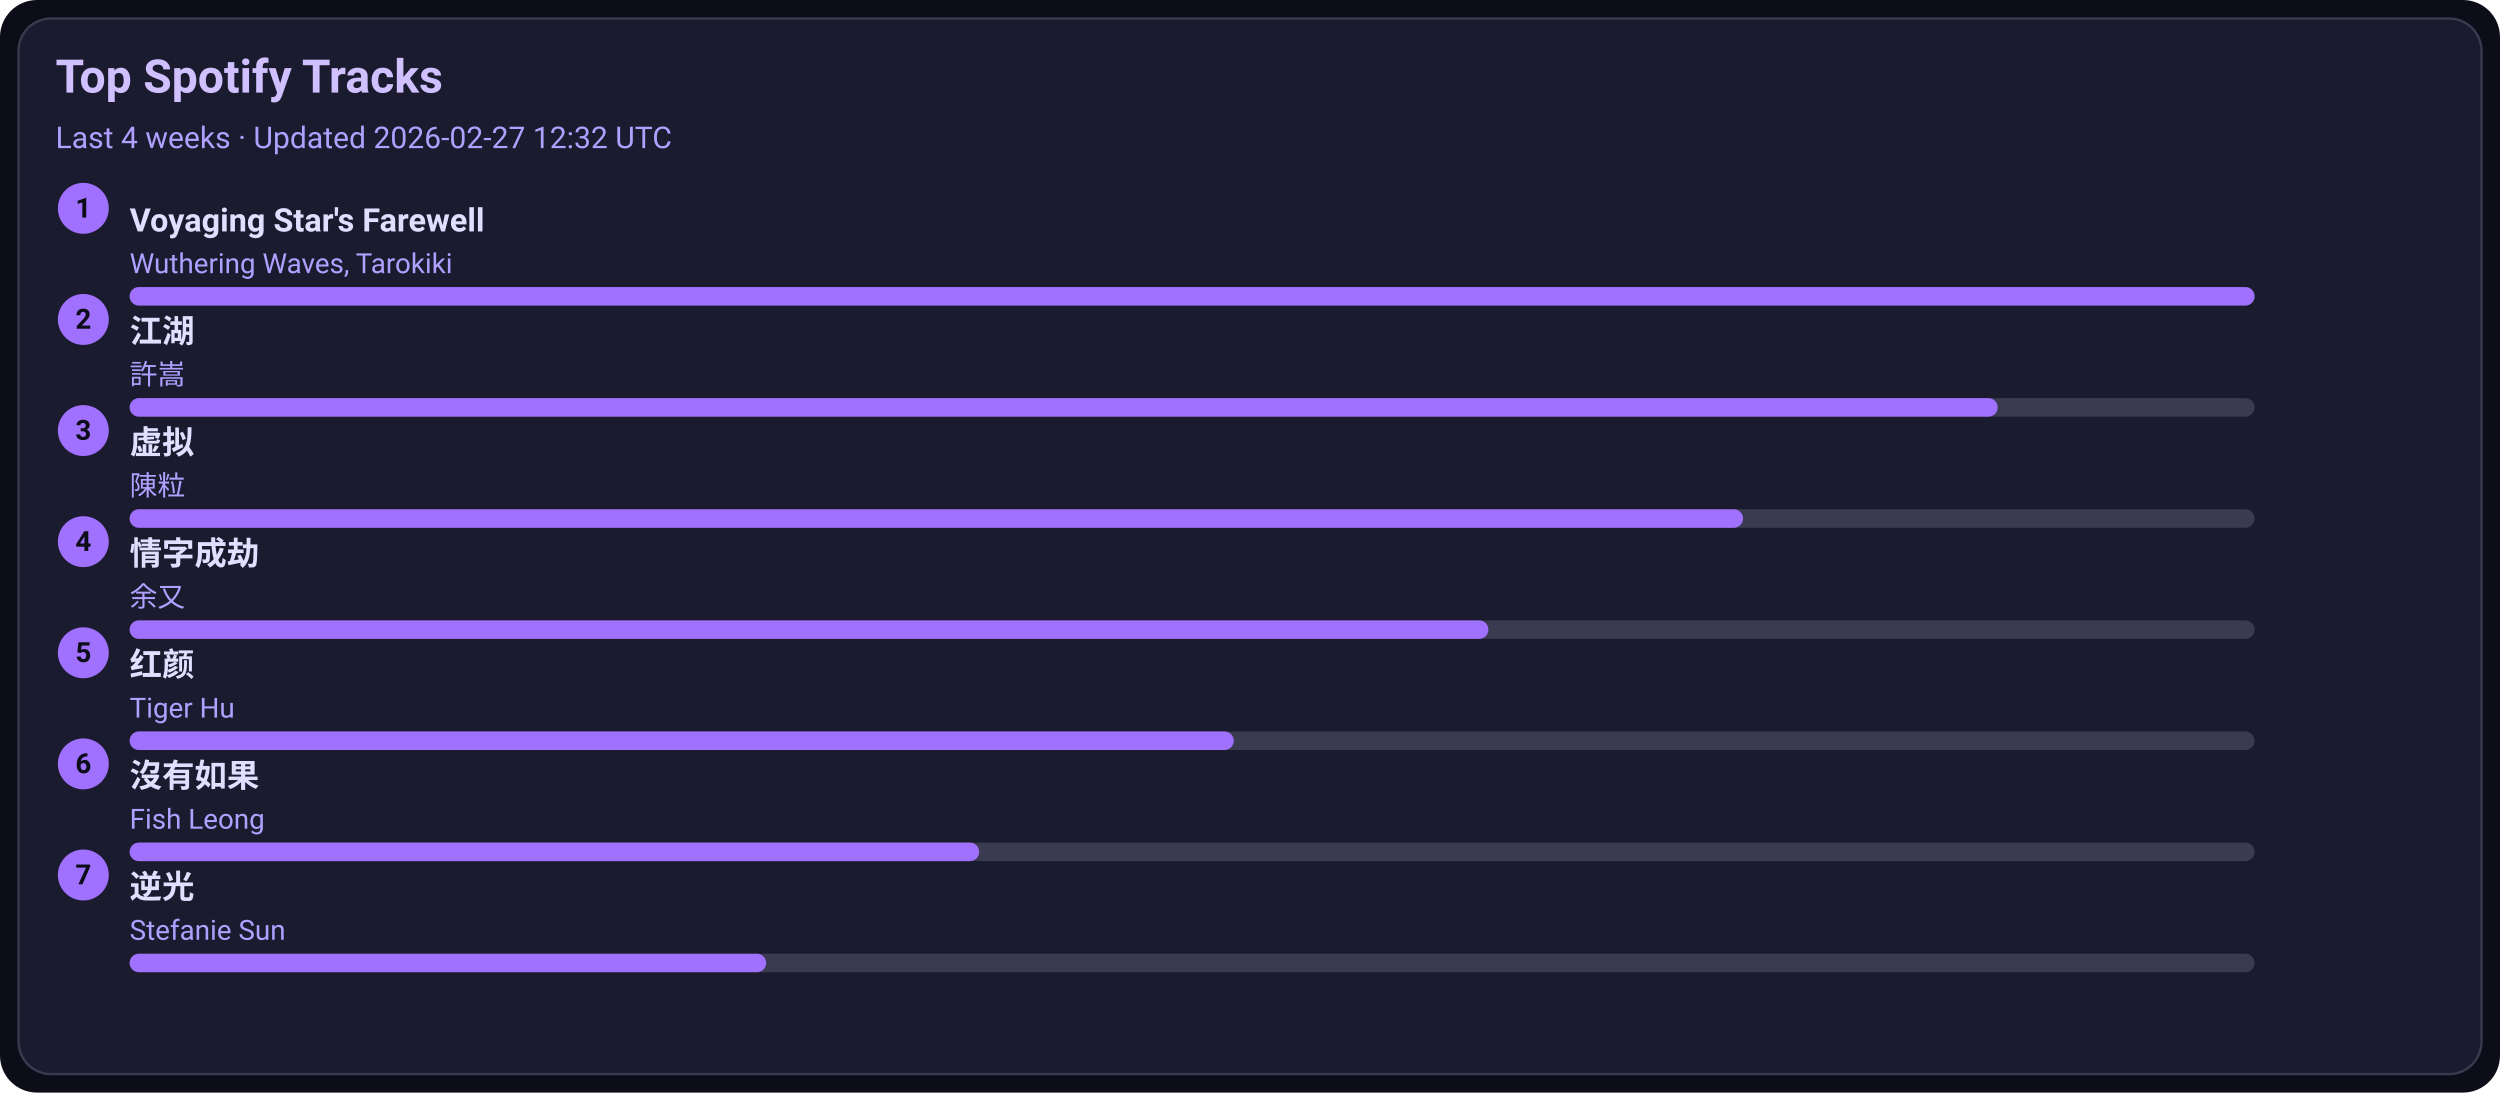
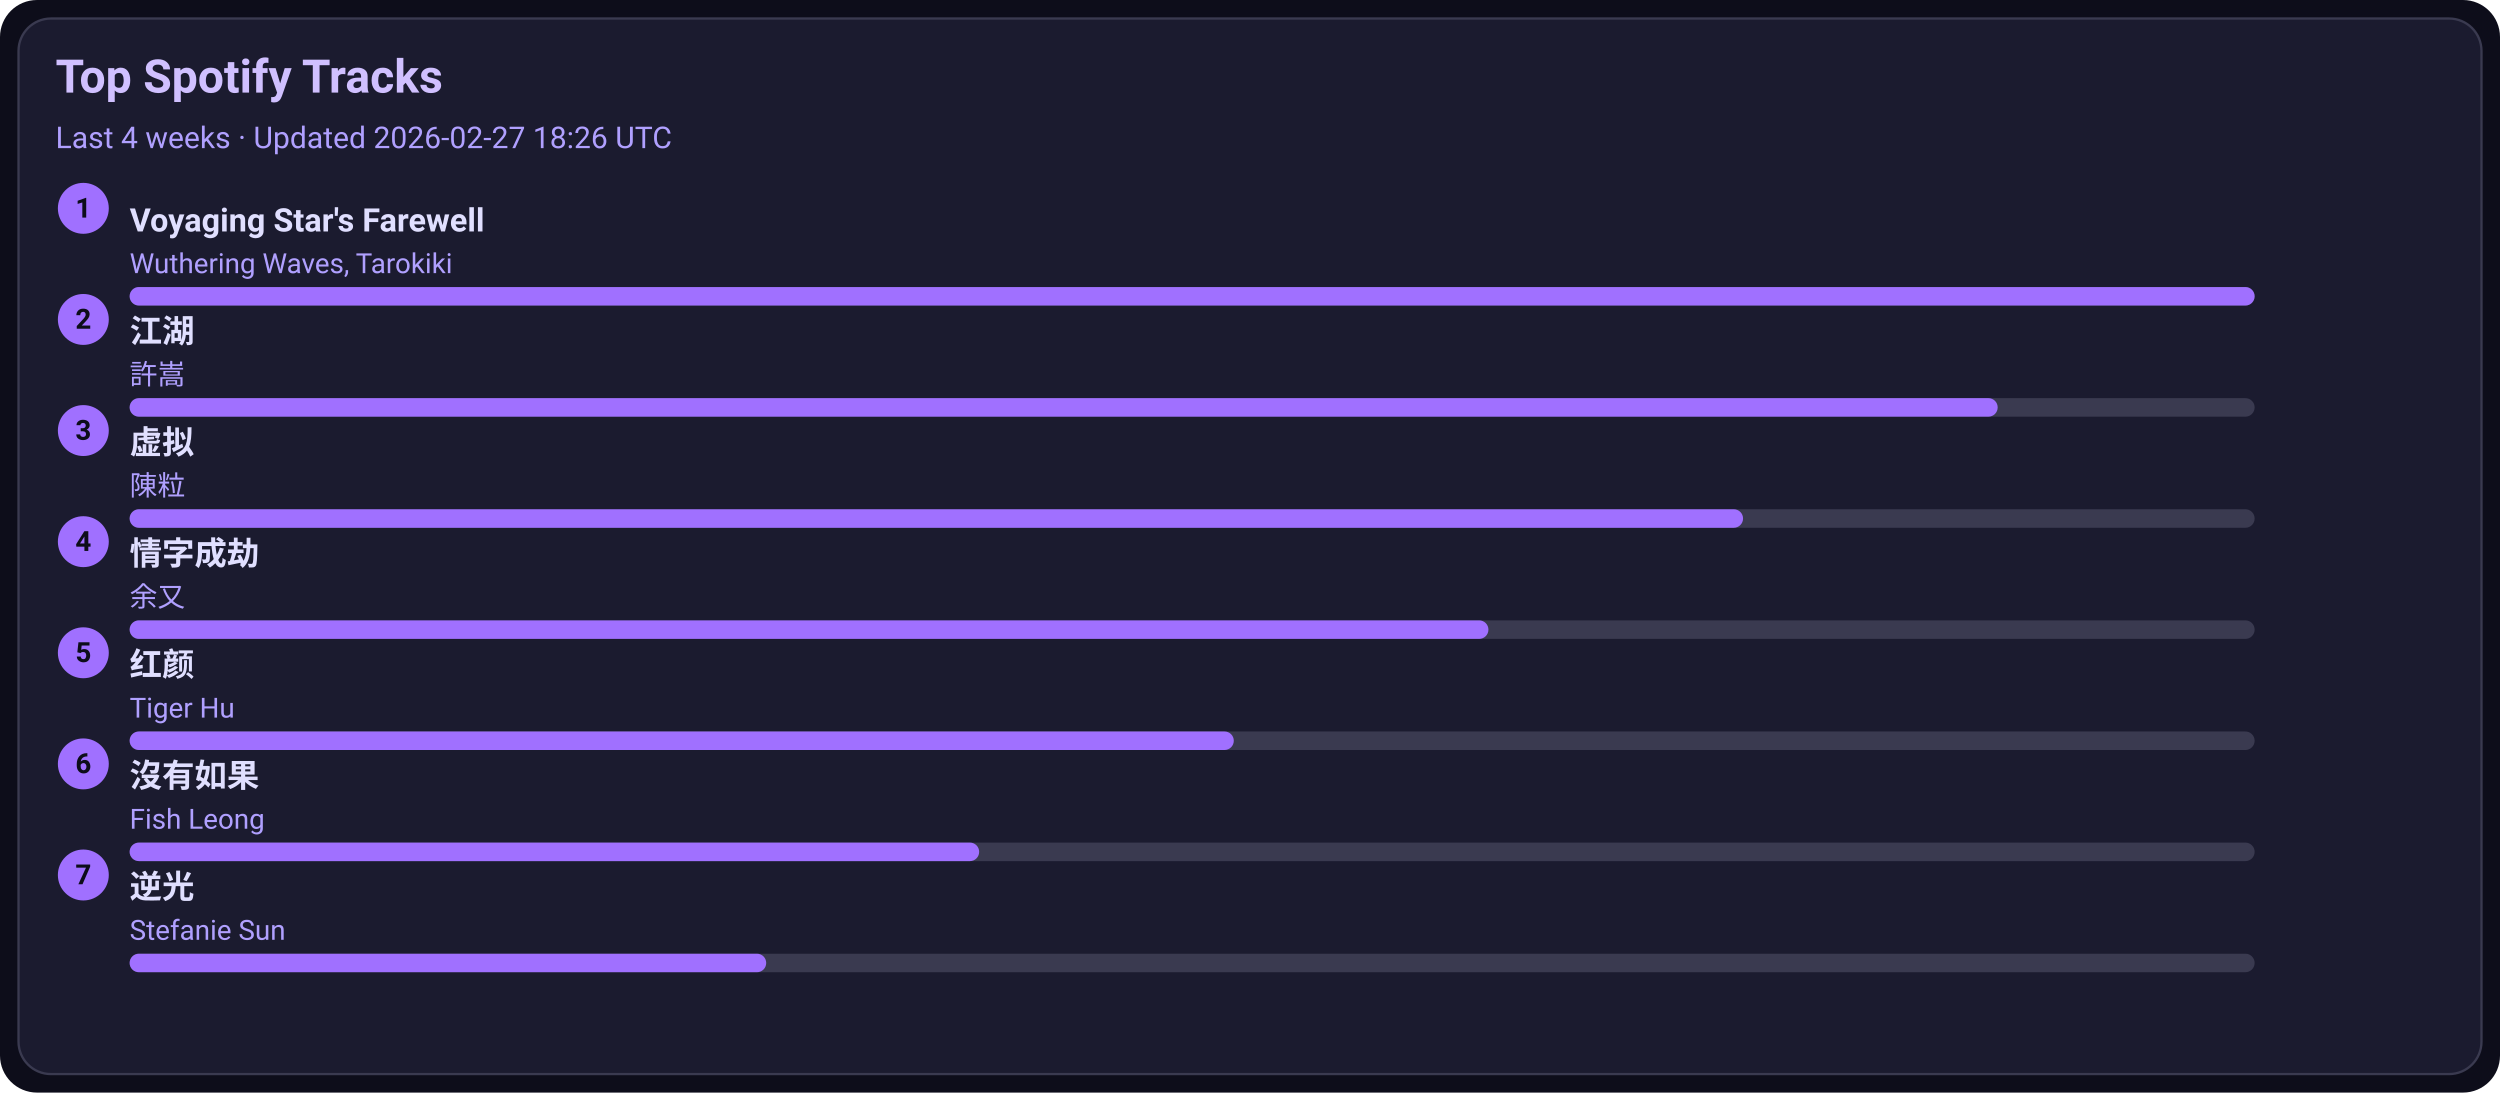
<svg xmlns="http://www.w3.org/2000/svg" width="1080" height="472" viewBox="0 0 1080 472">
  <style>text{font-family:-apple-system,BlinkMacSystemFont,Segoe UI,Roboto,Ubuntu,Helvetica Neue,Arial,Noto Sans,sans-serif}</style>
  <rect width="1080" height="472" rx="16" fill="#0d0d1a" />
  <rect x="8" y="8" width="1064" height="456" rx="14" fill="#1b1b2f" stroke="#3a3a50" />
  <text x="24" y="40" font-size="20" fill="#d0c0ff" font-weight="600">Top Spotify Tracks</text>
-   <text x="24" y="64" font-size="13" fill="#b0a0ff">Last 4 weeks · Updated 2026-02-27 12:32 UTC</text>
+   <text x="24" y="64" font-size="13" fill="#b0a0ff">Last 4 weeks · Updated 2026-02-27 18:26 UTC</text>
  <circle cx="36" cy="90" r="11" fill="#a070ff" />
  <text x="36" y="94" text-anchor="middle" font-size="12" fill="#0d0d1a" font-weight="700">1</text>
  <a href="https://open.spotify.com/track/3uI2KolgU1Pt41ywffsggr" target="_blank" rel="noopener noreferrer">
    <text x="56" y="100" font-size="14" fill="#e0dfff" font-weight="600">Voyaging Star's Farewell</text>
  </a>
  <text x="56" y="118" font-size="12" fill="#b0a0ff">Wuthering Waves, Tarokiki</text>
  <rect x="56" y="124" width="918" height="8" rx="4" fill="#3a3a50" />
  <rect x="56" y="124" width="918" height="8" rx="4" fill="#a070ff" />
  <circle cx="36" cy="138" r="11" fill="#a070ff" />
  <text x="36" y="142" text-anchor="middle" font-size="12" fill="#0d0d1a" font-weight="700">2</text>
  <a href="https://open.spotify.com/track/03PCdwqajii1xgp7WIozzC" target="_blank" rel="noopener noreferrer">
    <text x="56" y="148" font-size="14" fill="#e0dfff" font-weight="600">江湖</text>
  </a>
  <text x="56" y="166" font-size="12" fill="#b0a0ff">許嵩</text>
  <rect x="56" y="172" width="918" height="8" rx="4" fill="#3a3a50" />
  <rect x="56" y="172" width="807" height="8" rx="4" fill="#a070ff" />
  <circle cx="36" cy="186" r="11" fill="#a070ff" />
  <text x="36" y="190" text-anchor="middle" font-size="12" fill="#0d0d1a" font-weight="700">3</text>
  <a href="https://open.spotify.com/track/5l9sg05BhpfsdLfRvjGsAf" target="_blank" rel="noopener noreferrer">
    <text x="56" y="196" font-size="14" fill="#e0dfff" font-weight="600">虚拟</text>
  </a>
  <text x="56" y="214" font-size="12" fill="#b0a0ff">陳粒</text>
  <rect x="56" y="220" width="918" height="8" rx="4" fill="#3a3a50" />
  <rect x="56" y="220" width="697" height="8" rx="4" fill="#a070ff" />
  <circle cx="36" cy="234" r="11" fill="#a070ff" />
  <text x="36" y="238" text-anchor="middle" font-size="12" fill="#0d0d1a" font-weight="700">4</text>
  <a href="https://open.spotify.com/track/6PLof7Z5mvbp9im83J4m3m" target="_blank" rel="noopener noreferrer">
    <text x="56" y="244" font-size="14" fill="#e0dfff" font-weight="600">情字成劫</text>
  </a>
  <text x="56" y="262" font-size="12" fill="#b0a0ff">余又</text>
  <rect x="56" y="268" width="918" height="8" rx="4" fill="#3a3a50" />
  <rect x="56" y="268" width="587" height="8" rx="4" fill="#a070ff" />
  <circle cx="36" cy="282" r="11" fill="#a070ff" />
  <text x="36" y="286" text-anchor="middle" font-size="12" fill="#0d0d1a" font-weight="700">5</text>
  <a href="https://open.spotify.com/track/6Q7OE4tvrUOIvIDY2EC5Im" target="_blank" rel="noopener noreferrer">
    <text x="56" y="292" font-size="14" fill="#e0dfff" font-weight="600">红颜</text>
  </a>
  <text x="56" y="310" font-size="12" fill="#b0a0ff">Tiger Hu</text>
  <rect x="56" y="316" width="918" height="8" rx="4" fill="#3a3a50" />
  <rect x="56" y="316" width="477" height="8" rx="4" fill="#a070ff" />
  <circle cx="36" cy="330" r="11" fill="#a070ff" />
  <text x="36" y="334" text-anchor="middle" font-size="12" fill="#0d0d1a" font-weight="700">6</text>
  <a href="https://open.spotify.com/track/1G9MmoUjo5nC5lB7paaG0l" target="_blank" rel="noopener noreferrer">
    <text x="56" y="340" font-size="14" fill="#e0dfff" font-weight="600">沒有如果</text>
  </a>
  <text x="56" y="358" font-size="12" fill="#b0a0ff">Fish Leong</text>
  <rect x="56" y="364" width="918" height="8" rx="4" fill="#3a3a50" />
  <rect x="56" y="364" width="367" height="8" rx="4" fill="#a070ff" />
  <circle cx="36" cy="378" r="11" fill="#a070ff" />
  <text x="36" y="382" text-anchor="middle" font-size="12" fill="#0d0d1a" font-weight="700">7</text>
  <a href="https://open.spotify.com/track/4x1hB3Yg01Aq6J6q0deS9M" target="_blank" rel="noopener noreferrer">
    <text x="56" y="388" font-size="14" fill="#e0dfff" font-weight="600">逆光</text>
  </a>
  <text x="56" y="406" font-size="12" fill="#b0a0ff">Stefanie Sun</text>
  <rect x="56" y="412" width="918" height="8" rx="4" fill="#3a3a50" />
  <rect x="56" y="412" width="275" height="8" rx="4" fill="#a070ff" />
</svg>
